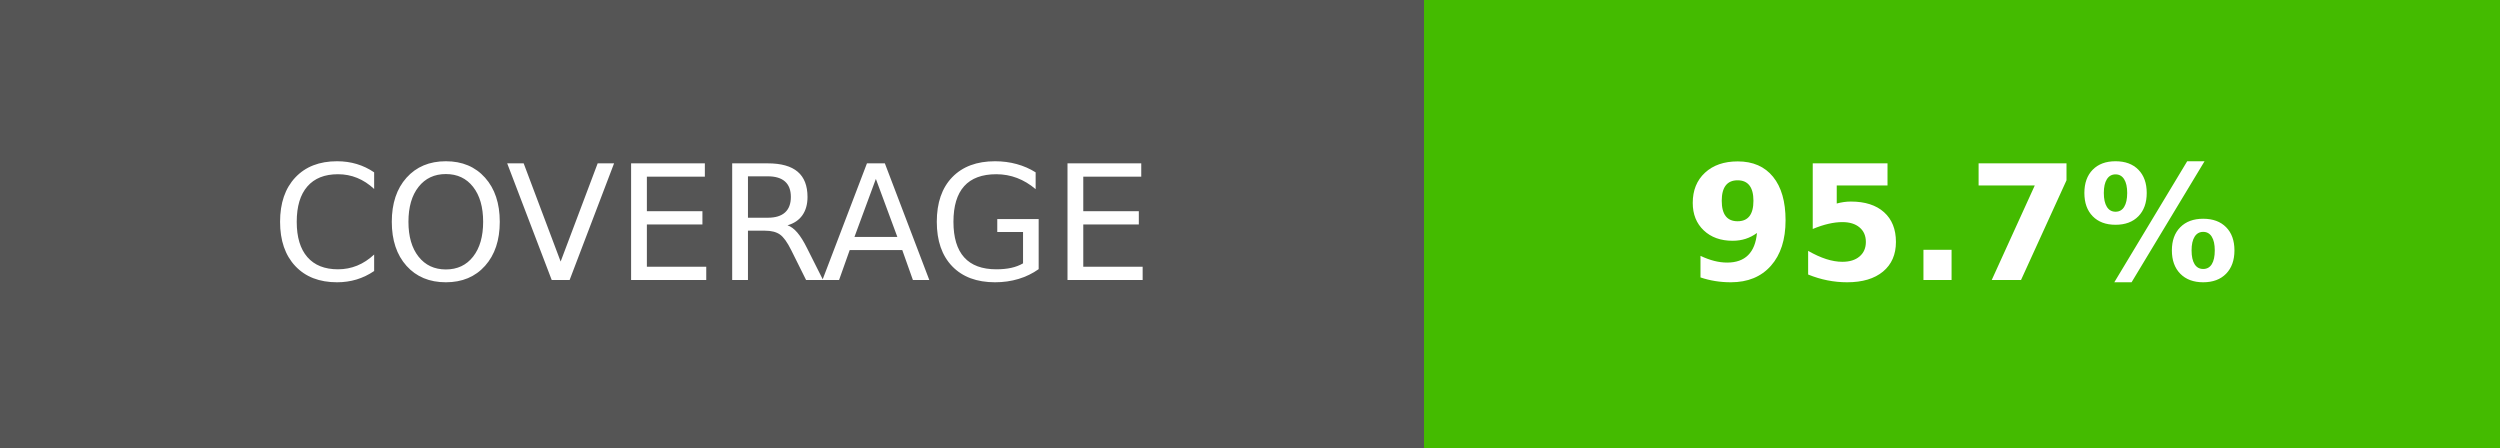
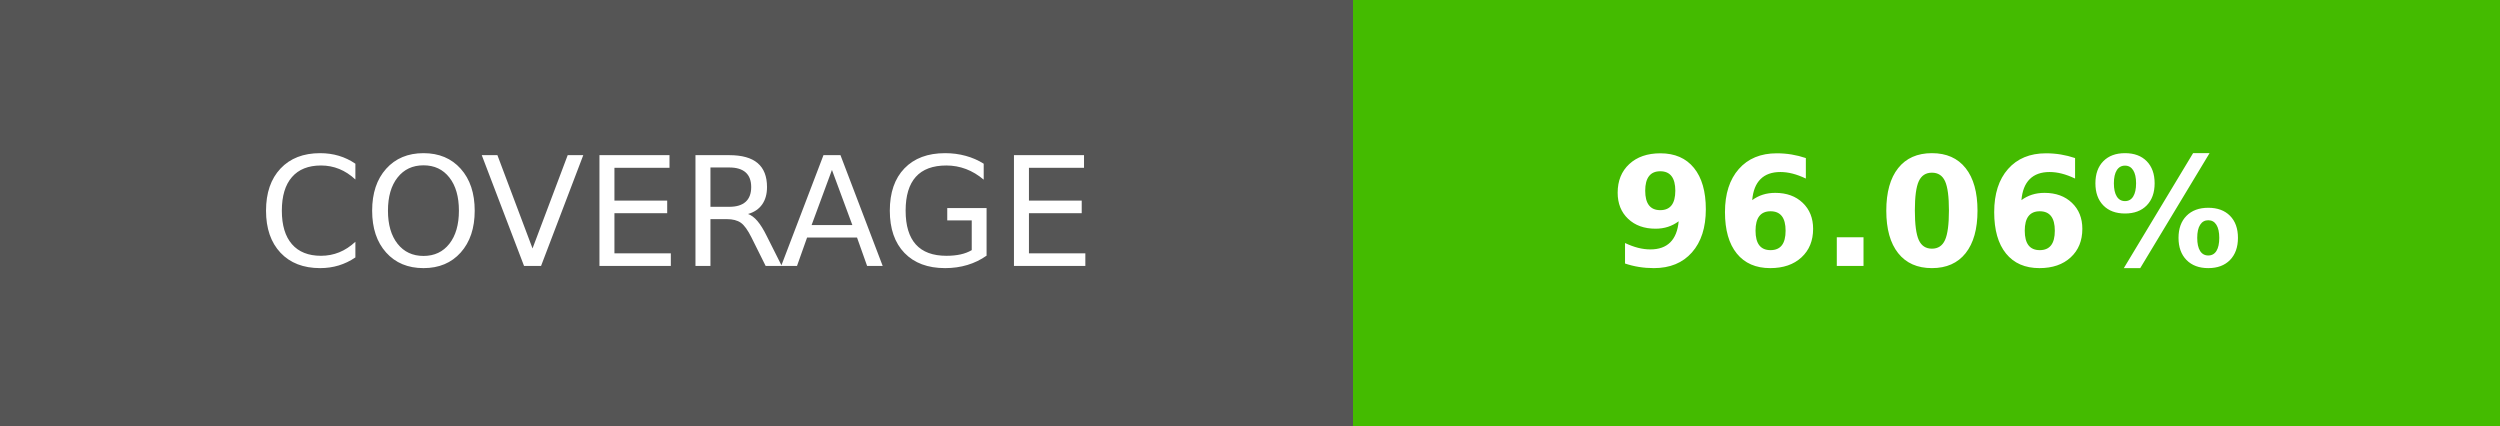
- <svg xmlns="http://www.w3.org/2000/svg" width="156.25" height="28" role="img" aria-label="COVERAGE: 95.7%">
+ <svg xmlns="http://www.w3.org/2000/svg" width="164.5" height="28" role="img" aria-label="COVERAGE: 96.06%">
  <g shape-rendering="crispEdges">
    <rect width="89" height="28" fill="#555" />
-     <rect x="89" width="67.25" height="28" fill="#4b0" />
+     <rect x="89" width="75.5" height="28" fill="#4b0" />
  </g>
  <g fill="#fff" text-anchor="middle" font-family="Verdana,Geneva,DejaVu Sans,sans-serif" text-rendering="geometricPrecision" font-size="100">
    <text transform="scale(.1)" x="445" y="175" textLength="650">COVERAGE</text>
-     <text transform="scale(.1)" x="1226.25" y="175" textLength="432.5" font-weight="bold">95.7%</text>
+     <text transform="scale(.1)" x="1267.5" y="175" textLength="515" font-weight="bold">96.06%</text>
  </g>
</svg>
